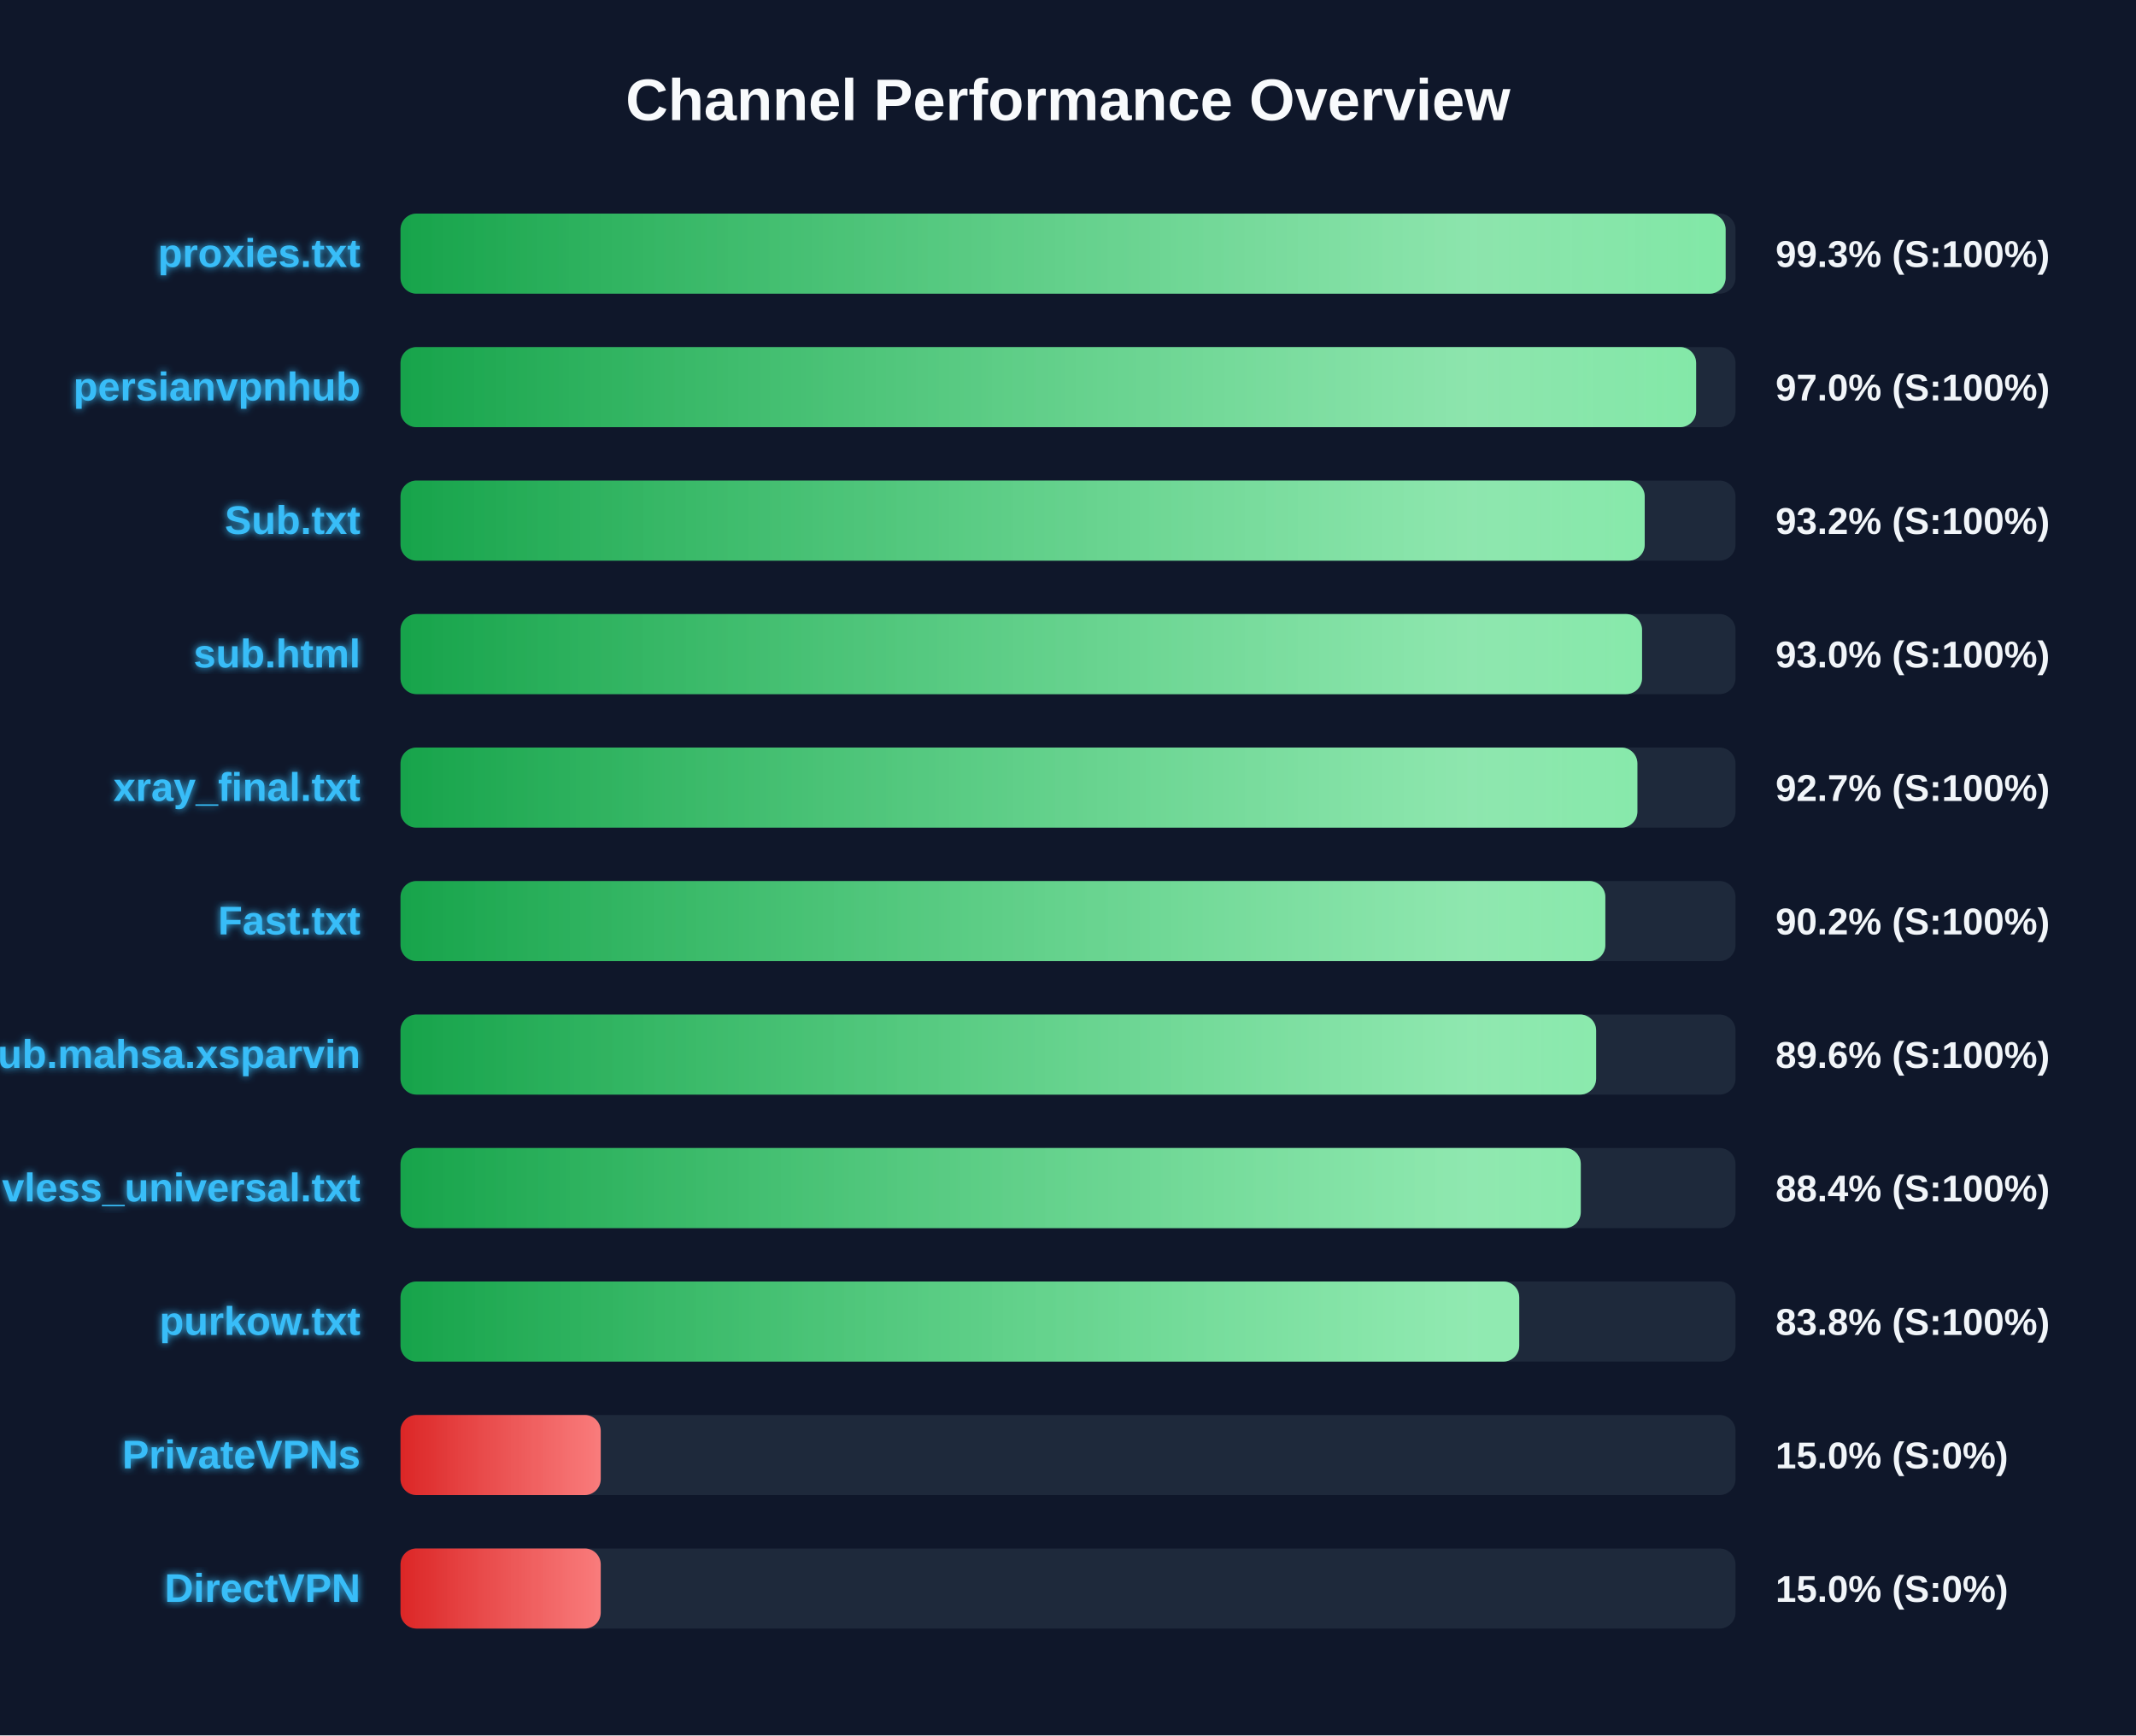
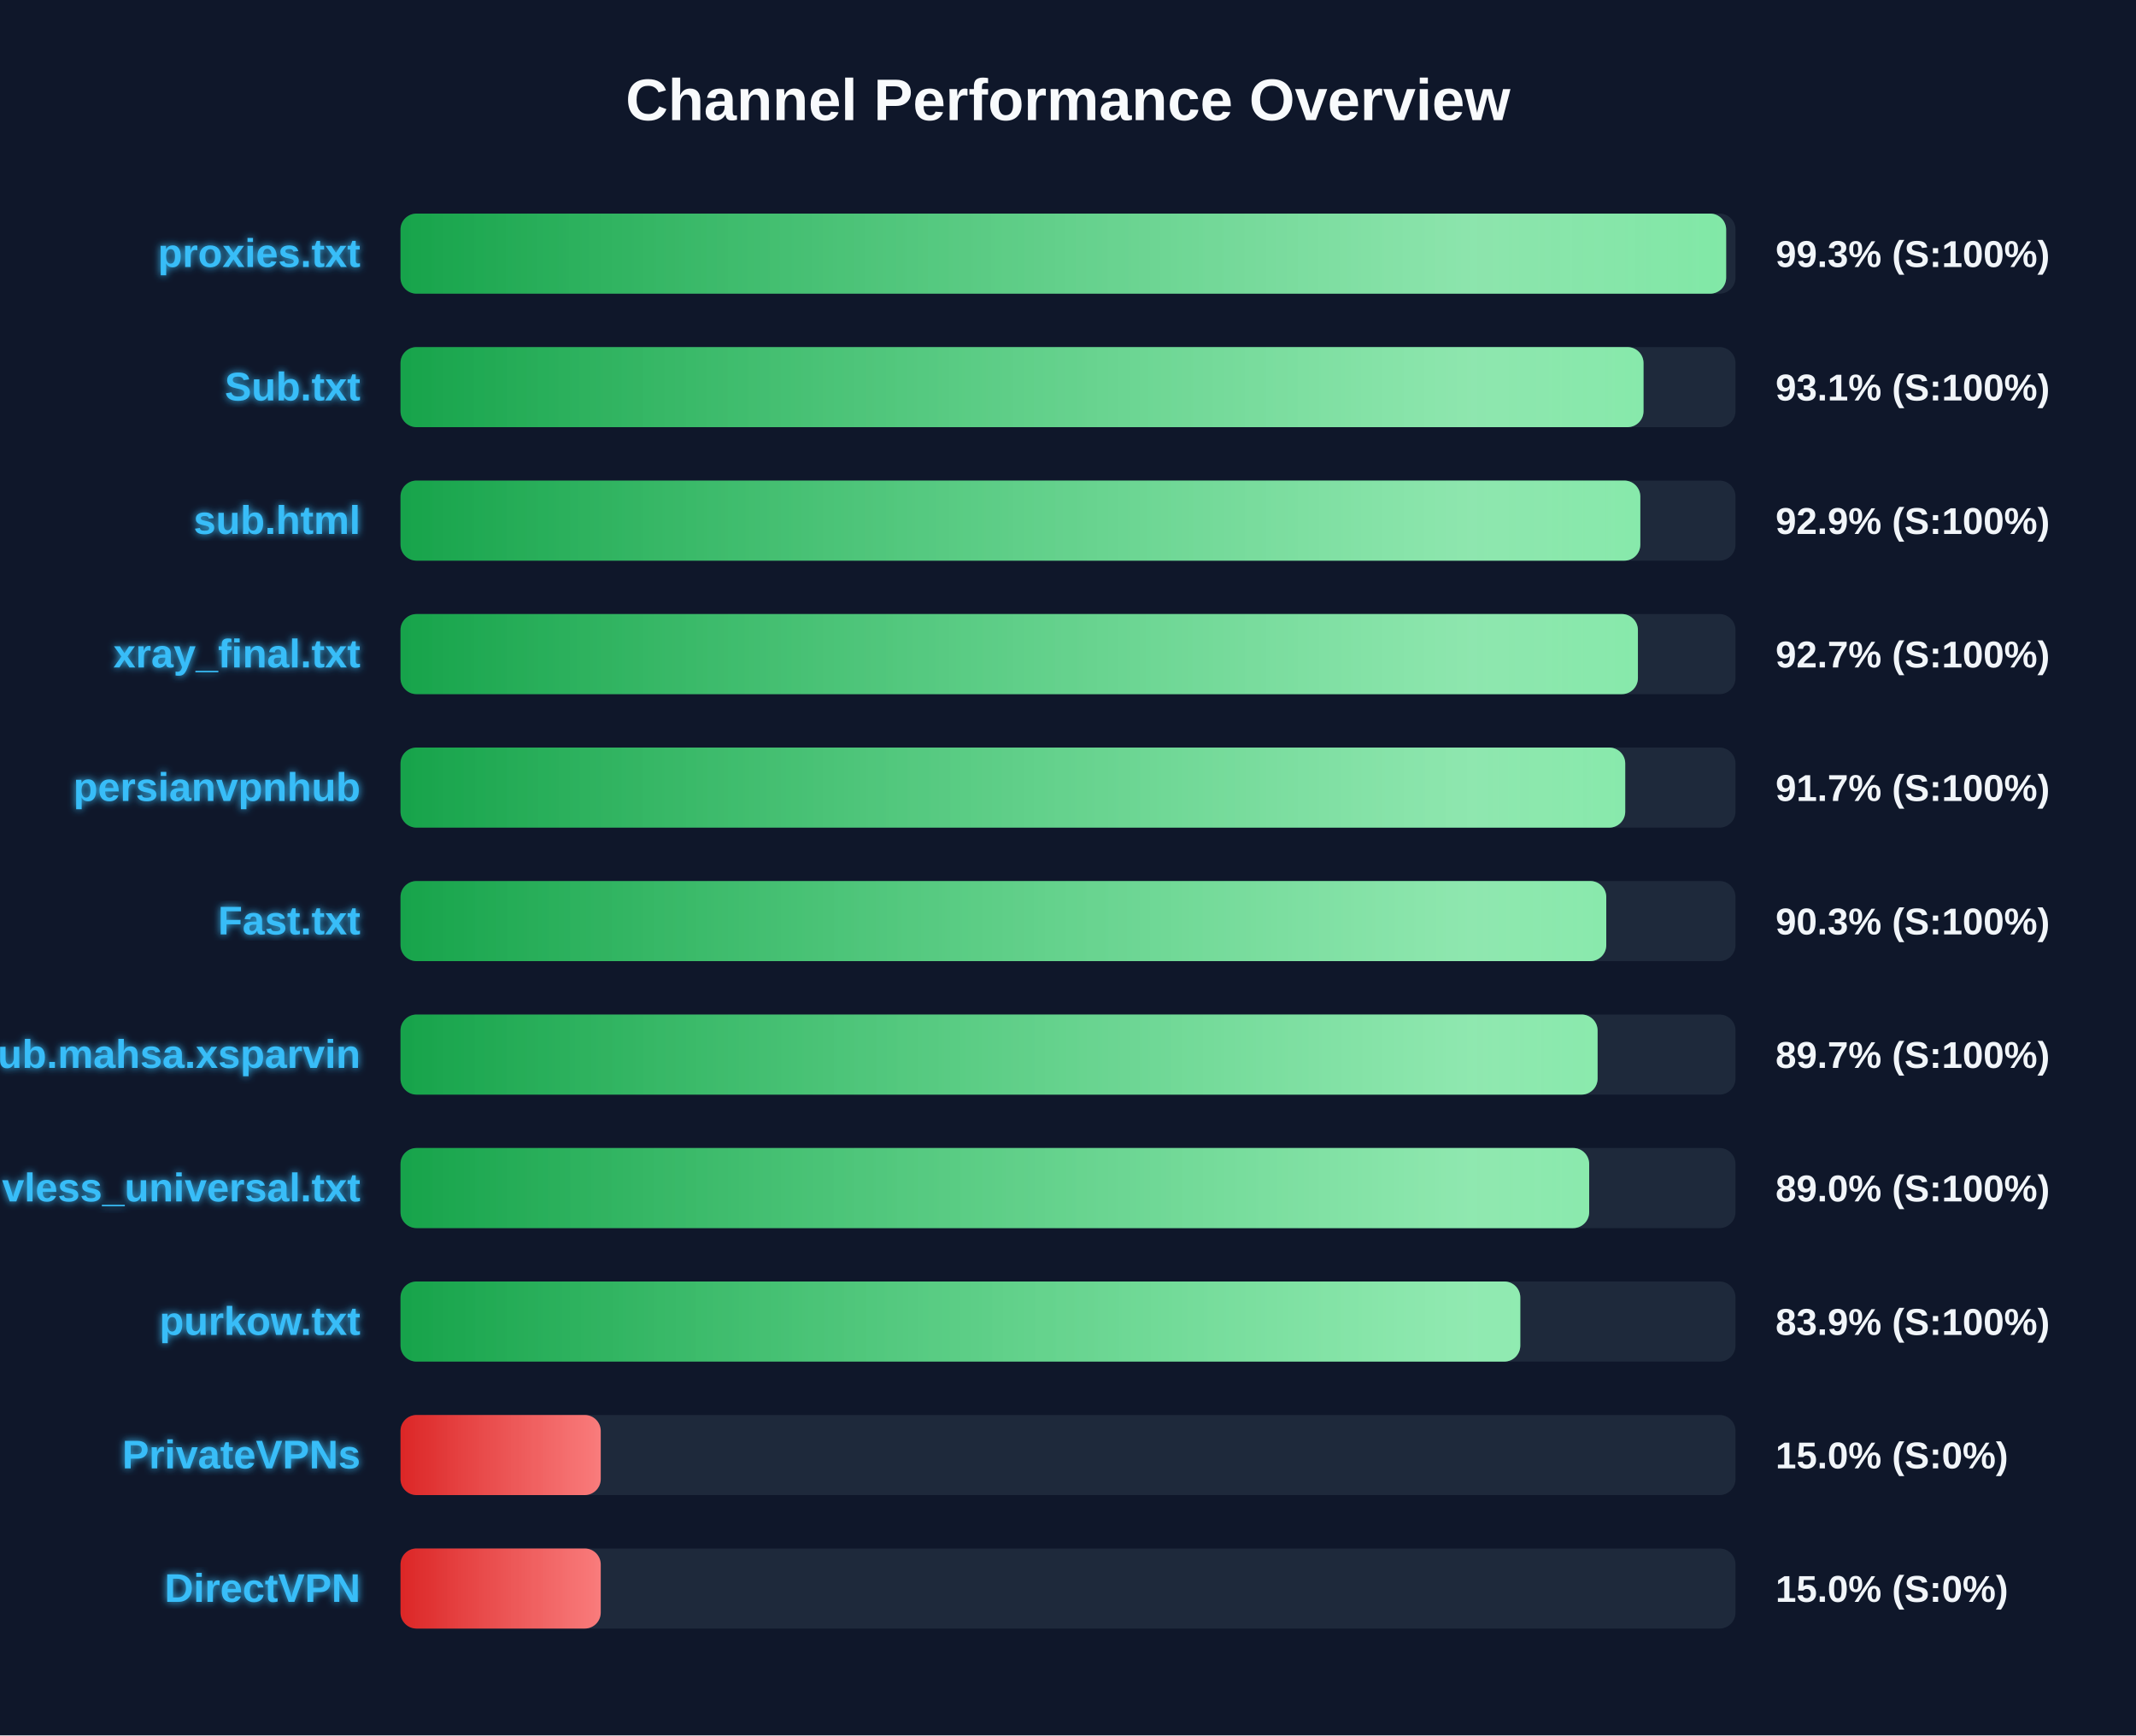
<svg xmlns="http://www.w3.org/2000/svg" width="800" height="650" version="1.1">
  <defs>
    <linearGradient id="grad-green" x1="0%" y1="0%" x2="100%" y2="0%">
      <stop offset="0%" stop-color="#16a34a" />
      <stop offset="100%" stop-color="#4ade80" />
    </linearGradient>
    <linearGradient id="grad-yellow" x1="0%" y1="0%" x2="100%" y2="0%">
      <stop offset="0%" stop-color="#ca8a04" />
      <stop offset="100%" stop-color="#fde047" />
    </linearGradient>
    <linearGradient id="grad-red" x1="0%" y1="0%" x2="100%" y2="0%">
      <stop offset="0%" stop-color="#dc2626" />
      <stop offset="100%" stop-color="#f87171" />
    </linearGradient>
    <linearGradient id="shimmer" x1="0%" y1="0%" x2="100%" y2="0%">
      <stop offset="0%" stop-color="rgba(255,255,255,0)" />
      <stop offset="50%" stop-color="rgba(255,255,255,0.4)" />
      <stop offset="100%" stop-color="rgba(255,255,255,0)" />
    </linearGradient>
    <filter id="glow" x="-20%" y="-20%" width="140%" height="140%">
      <feGaussianBlur stdDeviation="1.5" result="blur" />
      <feComposite in="SourceGraphic" in2="blur" operator="over" />
    </filter>
  </defs>
  <style>
        .bg-rect { fill: #0f172a; }
        .title { font: bold 22px 'Segoe UI', Arial, sans-serif; fill: #f8fafc; }
        .row { font: bold 15px 'Segoe UI', Arial, sans-serif; fill: #38bdf8; filter: url(#glow); }
        .score { font: bold 14px 'Segoe UI', Arial, sans-serif; fill: #f1f5f9; }
        @keyframes shimmer-anim {
            0% { transform: translateX(-100%); }
            100% { transform: translateX(200%); }
        }
        .shimmer-rect {
            animation: shimmer-anim 2.5s infinite linear;
        }
    </style>
  <rect width="100%" height="100%" class="bg-rect" />
  <text x="400" y="45" text-anchor="middle" class="title">Channel Performance Overview</text>
  <rect x="150" y="80" width="500" height="30" fill="#1e293b" rx="6" />
  <clipPath id="clip-0">
-     <rect x="150" y="80" width="496.3" height="30" rx="6" />
+     <rect x="150" y="80" width="496.5" height="30" rx="6" />
  </clipPath>
-   <rect x="150" y="80" width="496.3" height="30" fill="url(#grad-green)" rx="6" />
+   <rect x="150" y="80" width="496.5" height="30" fill="url(#grad-green)" rx="6" />
  <g clip-path="url(#clip-0)">
    <rect x="150" y="80" width="100%" height="30" fill="url(#shimmer)" class="shimmer-rect" />
  </g>
  <text x="135" y="100" text-anchor="end" class="row">proxies.txt</text>
  <text x="665" y="100" text-anchor="start" class="score">99.3% (S:100%)</text>
  <rect x="150" y="130" width="500" height="30" fill="#1e293b" rx="6" />
  <clipPath id="clip-1">
-     <rect x="150" y="130" width="485.25" height="30" rx="6" />
+     <rect x="150" y="130" width="465.55" height="30" rx="6" />
  </clipPath>
-   <rect x="150" y="130" width="485.25" height="30" fill="url(#grad-green)" rx="6" />
+   <rect x="150" y="130" width="465.55" height="30" fill="url(#grad-green)" rx="6" />
  <g clip-path="url(#clip-1)">
    <rect x="150" y="130" width="100%" height="30" fill="url(#shimmer)" class="shimmer-rect" />
  </g>
-   <text x="135" y="150" text-anchor="end" class="row">persianvpnhub</text>
-   <text x="665" y="150" text-anchor="start" class="score">97.0% (S:100%)</text>
+   <text x="135" y="150" text-anchor="end" class="row">Sub.txt</text>
+   <text x="665" y="150" text-anchor="start" class="score">93.1% (S:100%)</text>
  <rect x="150" y="180" width="500" height="30" fill="#1e293b" rx="6" />
  <clipPath id="clip-2">
-     <rect x="150" y="180" width="466.0" height="30" rx="6" />
+     <rect x="150" y="180" width="464.35" height="30" rx="6" />
  </clipPath>
-   <rect x="150" y="180" width="466.0" height="30" fill="url(#grad-green)" rx="6" />
+   <rect x="150" y="180" width="464.35" height="30" fill="url(#grad-green)" rx="6" />
  <g clip-path="url(#clip-2)">
    <rect x="150" y="180" width="100%" height="30" fill="url(#shimmer)" class="shimmer-rect" />
  </g>
-   <text x="135" y="200" text-anchor="end" class="row">Sub.txt</text>
-   <text x="665" y="200" text-anchor="start" class="score">93.2% (S:100%)</text>
+   <text x="135" y="200" text-anchor="end" class="row">sub.html</text>
+   <text x="665" y="200" text-anchor="start" class="score">92.9% (S:100%)</text>
  <rect x="150" y="230" width="500" height="30" fill="#1e293b" rx="6" />
  <clipPath id="clip-3">
-     <rect x="150" y="230" width="465.0" height="30" rx="6" />
+     <rect x="150" y="230" width="463.45" height="30" rx="6" />
  </clipPath>
-   <rect x="150" y="230" width="465.0" height="30" fill="url(#grad-green)" rx="6" />
+   <rect x="150" y="230" width="463.45" height="30" fill="url(#grad-green)" rx="6" />
  <g clip-path="url(#clip-3)">
    <rect x="150" y="230" width="100%" height="30" fill="url(#shimmer)" class="shimmer-rect" />
  </g>
-   <text x="135" y="250" text-anchor="end" class="row">sub.html</text>
-   <text x="665" y="250" text-anchor="start" class="score">93.0% (S:100%)</text>
+   <text x="135" y="250" text-anchor="end" class="row">xray_final.txt</text>
+   <text x="665" y="250" text-anchor="start" class="score">92.7% (S:100%)</text>
  <rect x="150" y="280" width="500" height="30" fill="#1e293b" rx="6" />
  <clipPath id="clip-4">
-     <rect x="150" y="280" width="463.25" height="30" rx="6" />
+     <rect x="150" y="280" width="458.7" height="30" rx="6" />
  </clipPath>
-   <rect x="150" y="280" width="463.25" height="30" fill="url(#grad-green)" rx="6" />
+   <rect x="150" y="280" width="458.7" height="30" fill="url(#grad-green)" rx="6" />
  <g clip-path="url(#clip-4)">
    <rect x="150" y="280" width="100%" height="30" fill="url(#shimmer)" class="shimmer-rect" />
  </g>
-   <text x="135" y="300" text-anchor="end" class="row">xray_final.txt</text>
-   <text x="665" y="300" text-anchor="start" class="score">92.7% (S:100%)</text>
+   <text x="135" y="300" text-anchor="end" class="row">persianvpnhub</text>
+   <text x="665" y="300" text-anchor="start" class="score">91.7% (S:100%)</text>
  <rect x="150" y="330" width="500" height="30" fill="#1e293b" rx="6" />
  <clipPath id="clip-5">
-     <rect x="150" y="330" width="451.25" height="30" rx="6" />
+     <rect x="150" y="330" width="451.6" height="30" rx="6" />
  </clipPath>
-   <rect x="150" y="330" width="451.25" height="30" fill="url(#grad-green)" rx="6" />
+   <rect x="150" y="330" width="451.6" height="30" fill="url(#grad-green)" rx="6" />
  <g clip-path="url(#clip-5)">
    <rect x="150" y="330" width="100%" height="30" fill="url(#shimmer)" class="shimmer-rect" />
  </g>
  <text x="135" y="350" text-anchor="end" class="row">Fast.txt</text>
-   <text x="665" y="350" text-anchor="start" class="score">90.2% (S:100%)</text>
+   <text x="665" y="350" text-anchor="start" class="score">90.3% (S:100%)</text>
  <rect x="150" y="380" width="500" height="30" fill="#1e293b" rx="6" />
  <clipPath id="clip-6">
-     <rect x="150" y="380" width="447.8" height="30" rx="6" />
+     <rect x="150" y="380" width="448.35" height="30" rx="6" />
  </clipPath>
-   <rect x="150" y="380" width="447.8" height="30" fill="url(#grad-green)" rx="6" />
+   <rect x="150" y="380" width="448.35" height="30" fill="url(#grad-green)" rx="6" />
  <g clip-path="url(#clip-6)">
    <rect x="150" y="380" width="100%" height="30" fill="url(#shimmer)" class="shimmer-rect" />
  </g>
  <text x="135" y="400" text-anchor="end" class="row">Sub.mahsa.xsparvin</text>
-   <text x="665" y="400" text-anchor="start" class="score">89.6% (S:100%)</text>
+   <text x="665" y="400" text-anchor="start" class="score">89.7% (S:100%)</text>
  <rect x="150" y="430" width="500" height="30" fill="#1e293b" rx="6" />
  <clipPath id="clip-7">
-     <rect x="150" y="430" width="442.05" height="30" rx="6" />
+     <rect x="150" y="430" width="445.2" height="30" rx="6" />
  </clipPath>
-   <rect x="150" y="430" width="442.05" height="30" fill="url(#grad-green)" rx="6" />
+   <rect x="150" y="430" width="445.2" height="30" fill="url(#grad-green)" rx="6" />
  <g clip-path="url(#clip-7)">
    <rect x="150" y="430" width="100%" height="30" fill="url(#shimmer)" class="shimmer-rect" />
  </g>
  <text x="135" y="450" text-anchor="end" class="row">vless_universal.txt</text>
-   <text x="665" y="450" text-anchor="start" class="score">88.4% (S:100%)</text>
+   <text x="665" y="450" text-anchor="start" class="score">89.0% (S:100%)</text>
  <rect x="150" y="480" width="500" height="30" fill="#1e293b" rx="6" />
  <clipPath id="clip-8">
-     <rect x="150" y="480" width="419.0" height="30" rx="6" />
+     <rect x="150" y="480" width="419.4" height="30" rx="6" />
  </clipPath>
-   <rect x="150" y="480" width="419.0" height="30" fill="url(#grad-green)" rx="6" />
+   <rect x="150" y="480" width="419.4" height="30" fill="url(#grad-green)" rx="6" />
  <g clip-path="url(#clip-8)">
    <rect x="150" y="480" width="100%" height="30" fill="url(#shimmer)" class="shimmer-rect" />
  </g>
  <text x="135" y="500" text-anchor="end" class="row">purkow.txt</text>
-   <text x="665" y="500" text-anchor="start" class="score">83.8% (S:100%)</text>
+   <text x="665" y="500" text-anchor="start" class="score">83.9% (S:100%)</text>
  <rect x="150" y="530" width="500" height="30" fill="#1e293b" rx="6" />
  <clipPath id="clip-9">
    <rect x="150" y="530" width="75.0" height="30" rx="6" />
  </clipPath>
  <rect x="150" y="530" width="75.0" height="30" fill="url(#grad-red)" rx="6" />
  <g clip-path="url(#clip-9)">
    <rect x="150" y="530" width="100%" height="30" fill="url(#shimmer)" class="shimmer-rect" />
  </g>
  <text x="135" y="550" text-anchor="end" class="row">PrivateVPNs</text>
  <text x="665" y="550" text-anchor="start" class="score">15.0% (S:0%)</text>
  <rect x="150" y="580" width="500" height="30" fill="#1e293b" rx="6" />
  <clipPath id="clip-10">
    <rect x="150" y="580" width="75.0" height="30" rx="6" />
  </clipPath>
  <rect x="150" y="580" width="75.0" height="30" fill="url(#grad-red)" rx="6" />
  <g clip-path="url(#clip-10)">
    <rect x="150" y="580" width="100%" height="30" fill="url(#shimmer)" class="shimmer-rect" />
  </g>
  <text x="135" y="600" text-anchor="end" class="row">DirectVPN</text>
  <text x="665" y="600" text-anchor="start" class="score">15.0% (S:0%)</text>
</svg>
